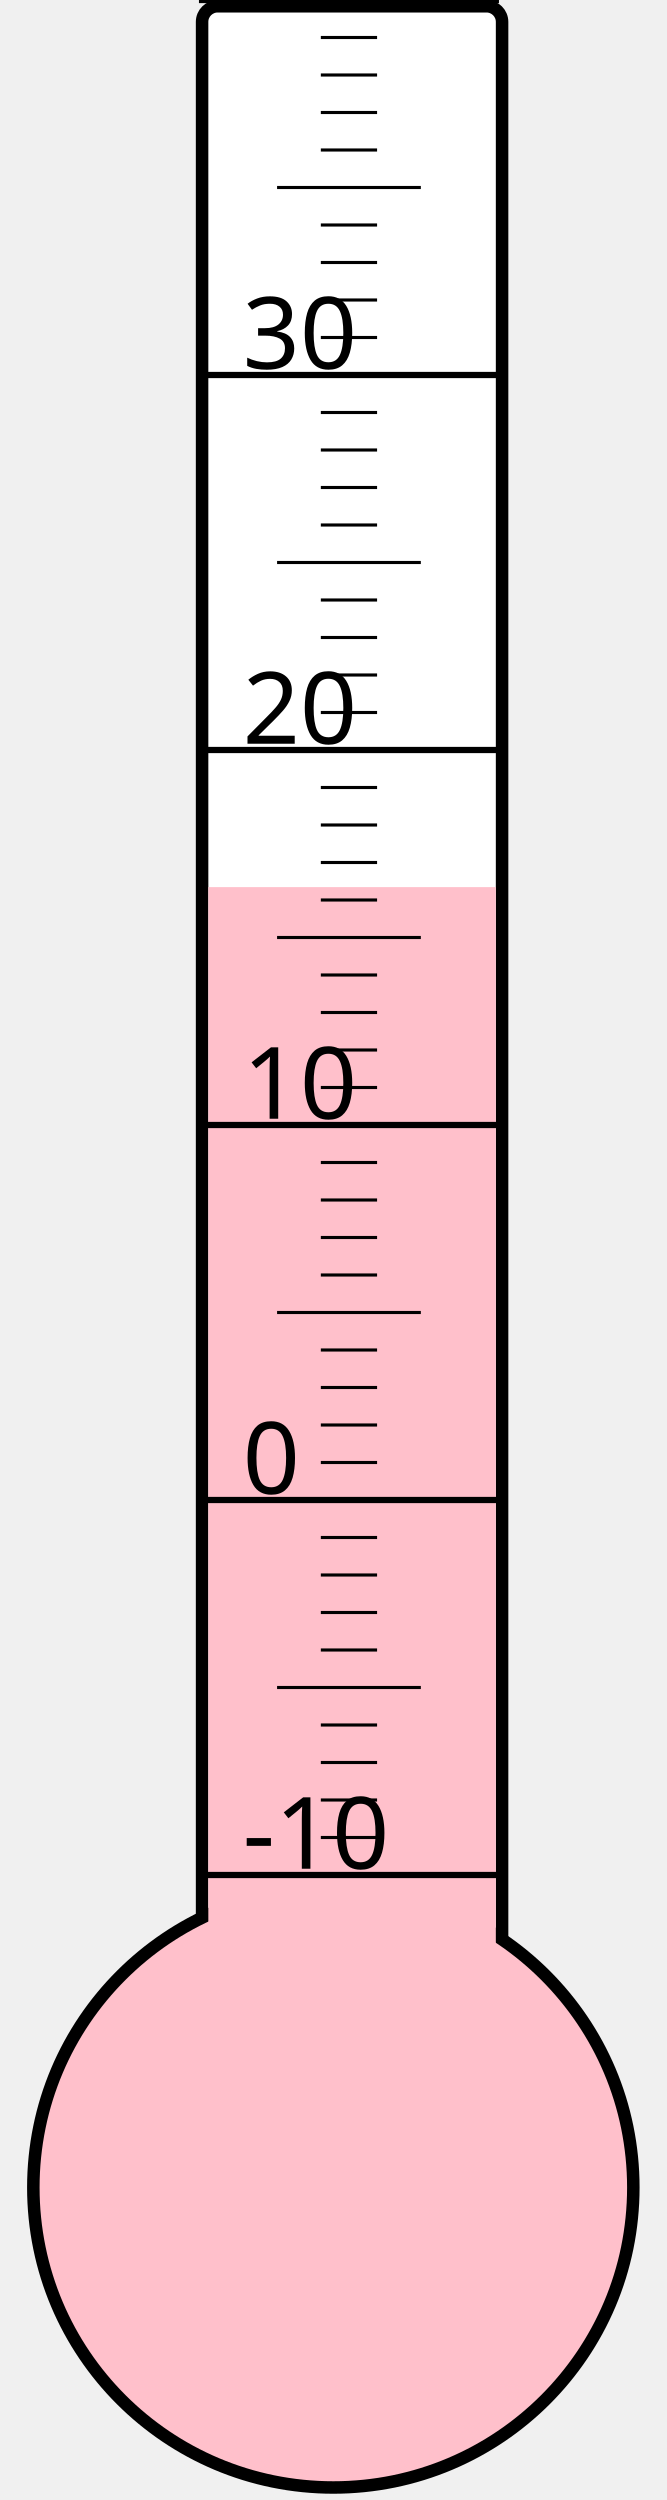
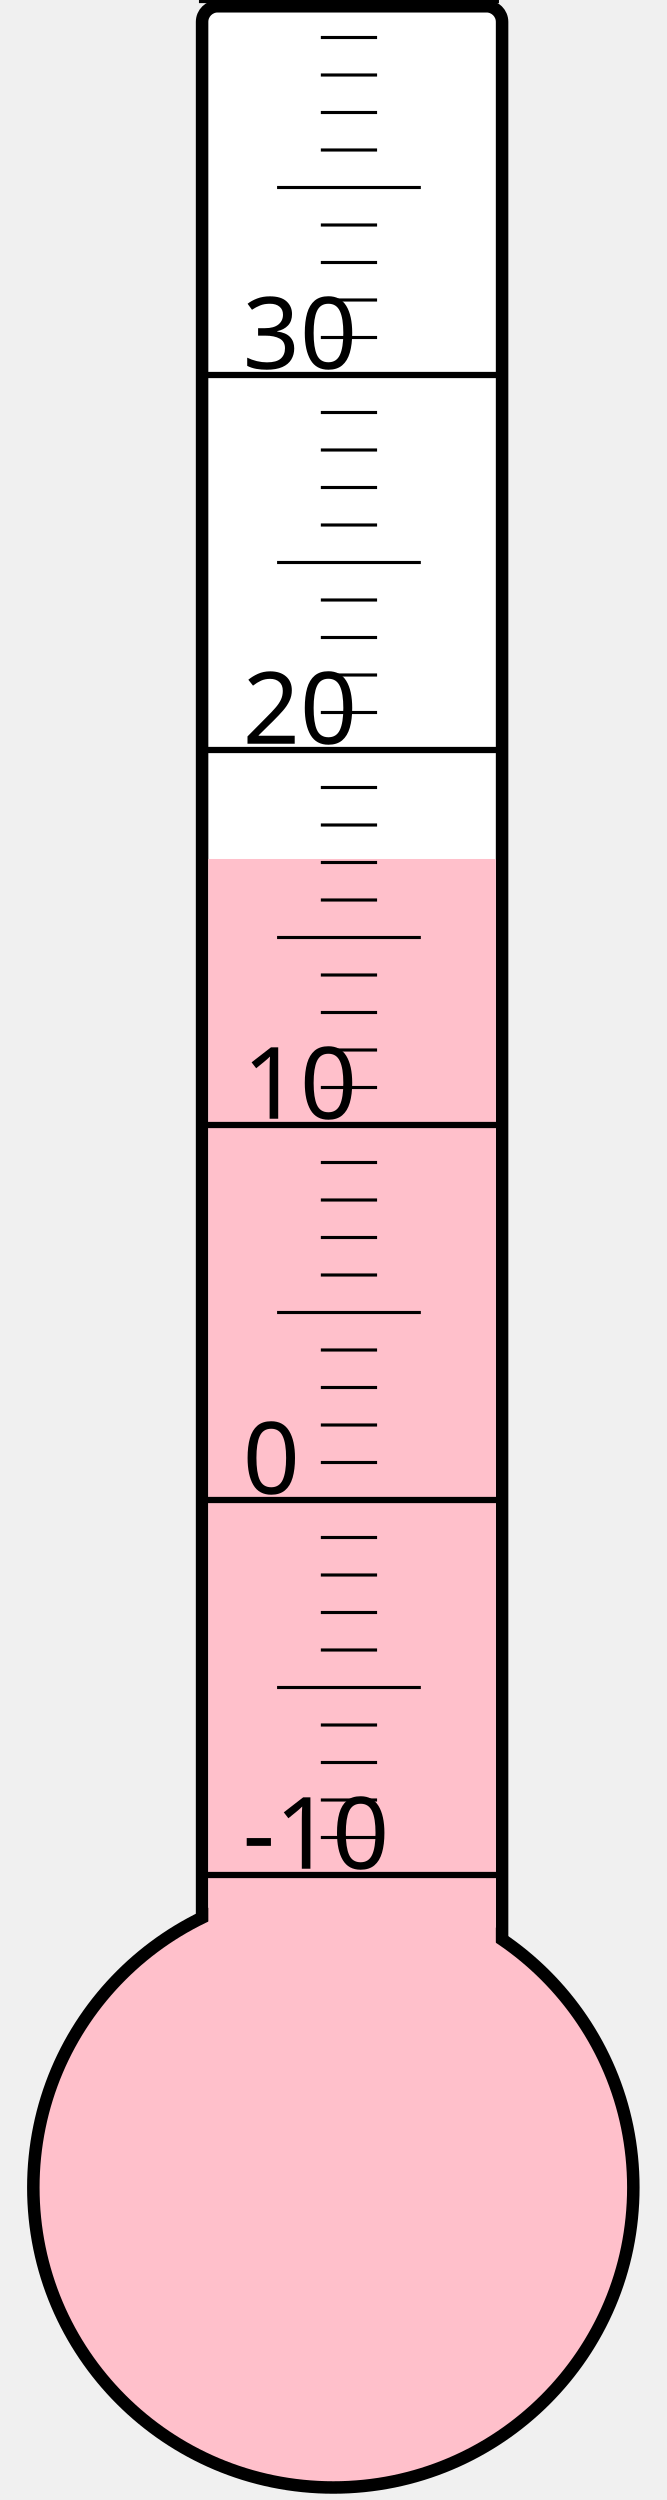
<svg xmlns="http://www.w3.org/2000/svg" width="40px" height="150px" viewBox="0 0 200 800">
  <rect width="200" height="800" x="0" y="0" style="fill: #ffffeb; fill-opacity: 0;" />
  <rect width="96" height="680" x="58" y="2" rx="5" ry="5" style="fill: white; fill-opacity: 1; stroke: black; stroke-width: 4;" />
  <circle cx="100" cy="700" r="96" style="fill: pink; stroke: black; stroke-width: 4;" />
-   <rect width="92" height="416.125" x="60" y="283.875" style="fill: pink; fill-opacity: 1; stroke-width: 0;" />
+   <rect width="92" height="425.125" x="60" y="274.875" style="fill: pink; fill-opacity: 1; stroke-width: 0;" />
  <text x="71" y="598" style="font-family: sans-serif; font-size: 24pt;">-10</text>
  <text x="71" y="478" style="font-family: sans-serif; font-size: 24pt;">0</text>
  <text x="71" y="358" style="font-family: sans-serif; font-size: 24pt;">10</text>
  <text x="71" y="238" style="font-family: sans-serif; font-size: 24pt;">20</text>
  <text x="71" y="118" style="font-family: sans-serif; font-size: 24pt;">30</text>
  <g style="stroke: black;">
    <line x1="57" y1="600" x2="153" y2="600" style="stroke-width: 2;" />
    <line x1="96" y1="588" x2="114" y2="588" style="stroke-width: 1;" />
    <line x1="96" y1="576" x2="114" y2="576" style="stroke-width: 1;" />
    <line x1="96" y1="564" x2="114" y2="564" style="stroke-width: 1;" />
    <line x1="96" y1="552" x2="114" y2="552" style="stroke-width: 1;" />
    <line x1="82" y1="540" x2="128" y2="540" style="stroke-width: 1;" />
    <line x1="96" y1="528" x2="114" y2="528" style="stroke-width: 1;" />
    <line x1="96" y1="516" x2="114" y2="516" style="stroke-width: 1;" />
    <line x1="96" y1="504" x2="114" y2="504" style="stroke-width: 1;" />
    <line x1="96" y1="492" x2="114" y2="492" style="stroke-width: 1;" />
    <line x1="57" y1="480" x2="153" y2="480" style="stroke-width: 2;" />
    <line x1="96" y1="468" x2="114" y2="468" style="stroke-width: 1;" />
    <line x1="96" y1="456" x2="114" y2="456" style="stroke-width: 1;" />
    <line x1="96" y1="444" x2="114" y2="444" style="stroke-width: 1;" />
    <line x1="96" y1="432" x2="114" y2="432" style="stroke-width: 1;" />
    <line x1="82" y1="420" x2="128" y2="420" style="stroke-width: 1;" />
    <line x1="96" y1="408" x2="114" y2="408" style="stroke-width: 1;" />
    <line x1="96" y1="396" x2="114" y2="396" style="stroke-width: 1;" />
    <line x1="96" y1="384" x2="114" y2="384" style="stroke-width: 1;" />
    <line x1="96" y1="372" x2="114" y2="372" style="stroke-width: 1;" />
    <line x1="57" y1="360" x2="153" y2="360" style="stroke-width: 2;" />
    <line x1="96" y1="348" x2="114" y2="348" style="stroke-width: 1;" />
    <line x1="96" y1="336" x2="114" y2="336" style="stroke-width: 1;" />
    <line x1="96" y1="324" x2="114" y2="324" style="stroke-width: 1;" />
    <line x1="96" y1="312" x2="114" y2="312" style="stroke-width: 1;" />
    <line x1="82" y1="300" x2="128" y2="300" style="stroke-width: 1;" />
    <line x1="96" y1="288" x2="114" y2="288" style="stroke-width: 1;" />
    <line x1="96" y1="276" x2="114" y2="276" style="stroke-width: 1;" />
    <line x1="96" y1="264" x2="114" y2="264" style="stroke-width: 1;" />
    <line x1="96" y1="252" x2="114" y2="252" style="stroke-width: 1;" />
    <line x1="57" y1="240" x2="153" y2="240" style="stroke-width: 2;" />
    <line x1="96" y1="228" x2="114" y2="228" style="stroke-width: 1;" />
    <line x1="96" y1="216" x2="114" y2="216" style="stroke-width: 1;" />
    <line x1="96" y1="204" x2="114" y2="204" style="stroke-width: 1;" />
    <line x1="96" y1="192" x2="114" y2="192" style="stroke-width: 1;" />
    <line x1="82" y1="180" x2="128" y2="180" style="stroke-width: 1;" />
    <line x1="96" y1="168" x2="114" y2="168" style="stroke-width: 1;" />
    <line x1="96" y1="156" x2="114" y2="156" style="stroke-width: 1;" />
    <line x1="96" y1="144" x2="114" y2="144" style="stroke-width: 1;" />
    <line x1="96" y1="132" x2="114" y2="132" style="stroke-width: 1;" />
    <line x1="57" y1="120" x2="153" y2="120" style="stroke-width: 2;" />
    <line x1="96" y1="108" x2="114" y2="108" style="stroke-width: 1;" />
    <line x1="96" y1="96" x2="114" y2="96" style="stroke-width: 1;" />
    <line x1="96" y1="84" x2="114" y2="84" style="stroke-width: 1;" />
    <line x1="96" y1="72" x2="114" y2="72" style="stroke-width: 1;" />
    <line x1="82" y1="60" x2="128" y2="60" style="stroke-width: 1;" />
    <line x1="96" y1="48" x2="114" y2="48" style="stroke-width: 1;" />
    <line x1="96" y1="36" x2="114" y2="36" style="stroke-width: 1;" />
    <line x1="96" y1="24" x2="114" y2="24" style="stroke-width: 1;" />
    <line x1="96" y1="12" x2="114" y2="12" style="stroke-width: 1;" />
    <line x1="57" y1="0" x2="153" y2="0" style="stroke-width: 2;" />
  </g>
</svg>
